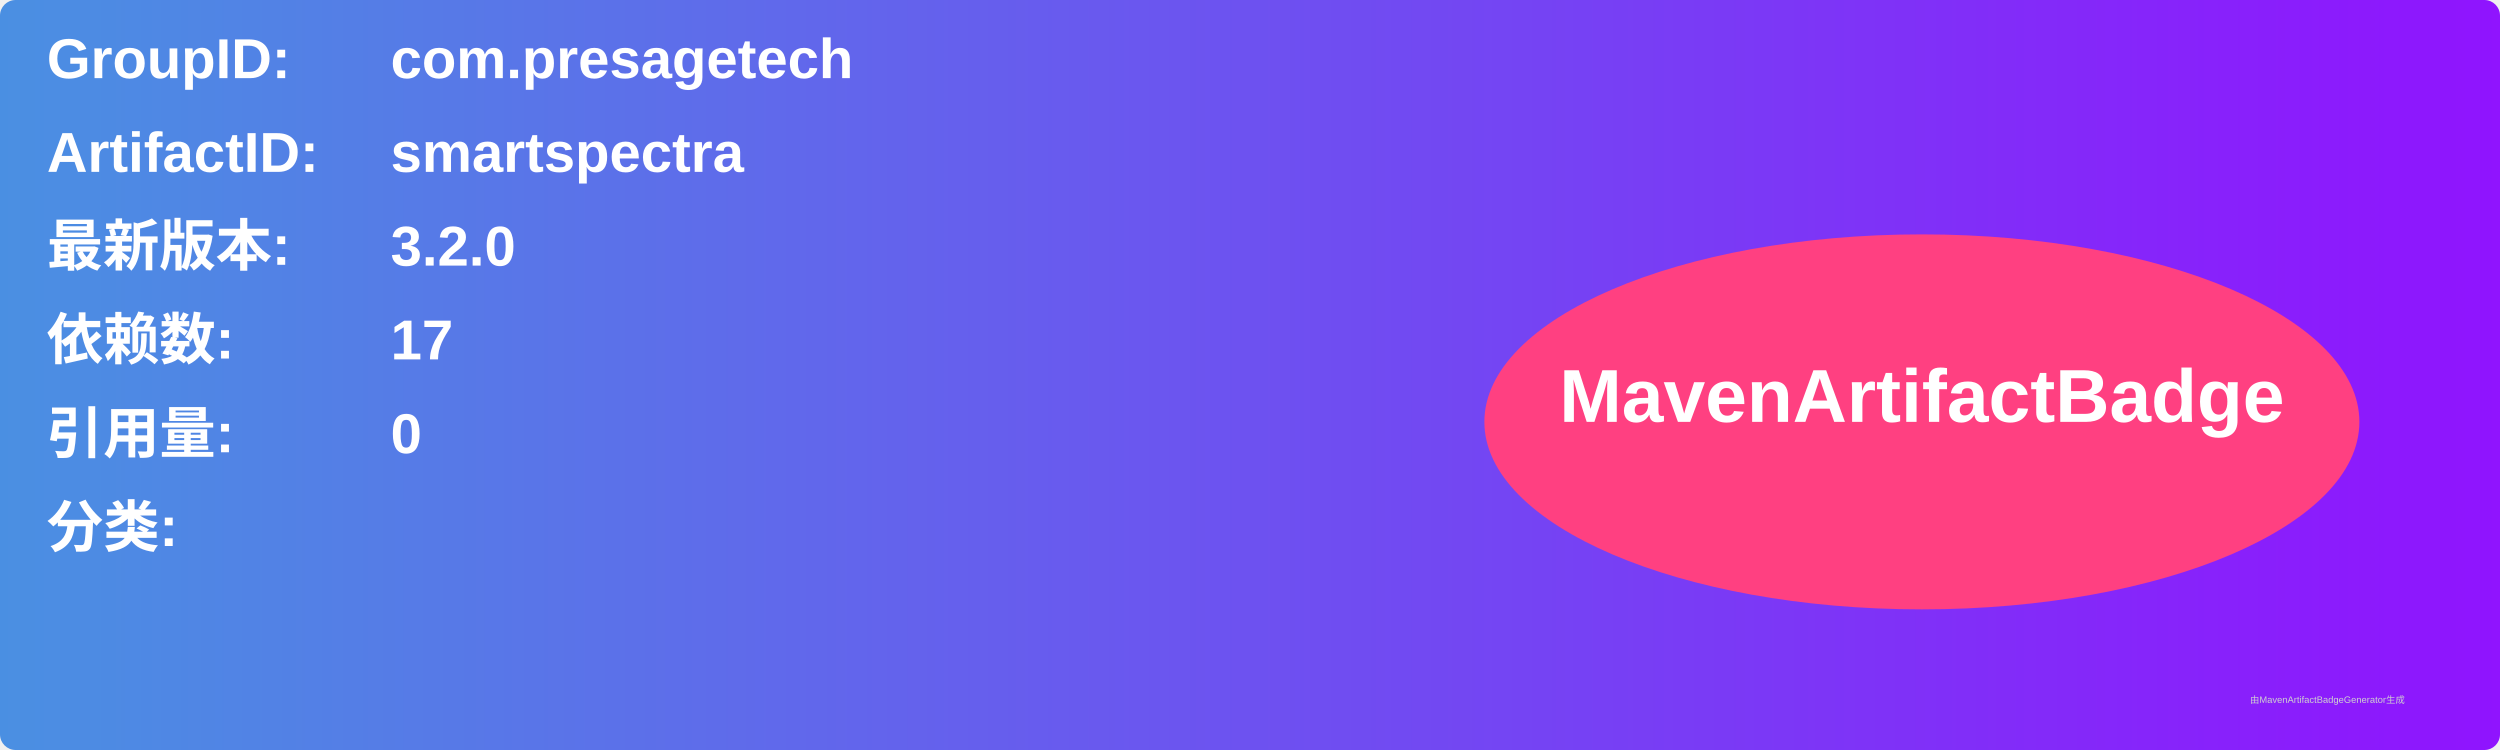
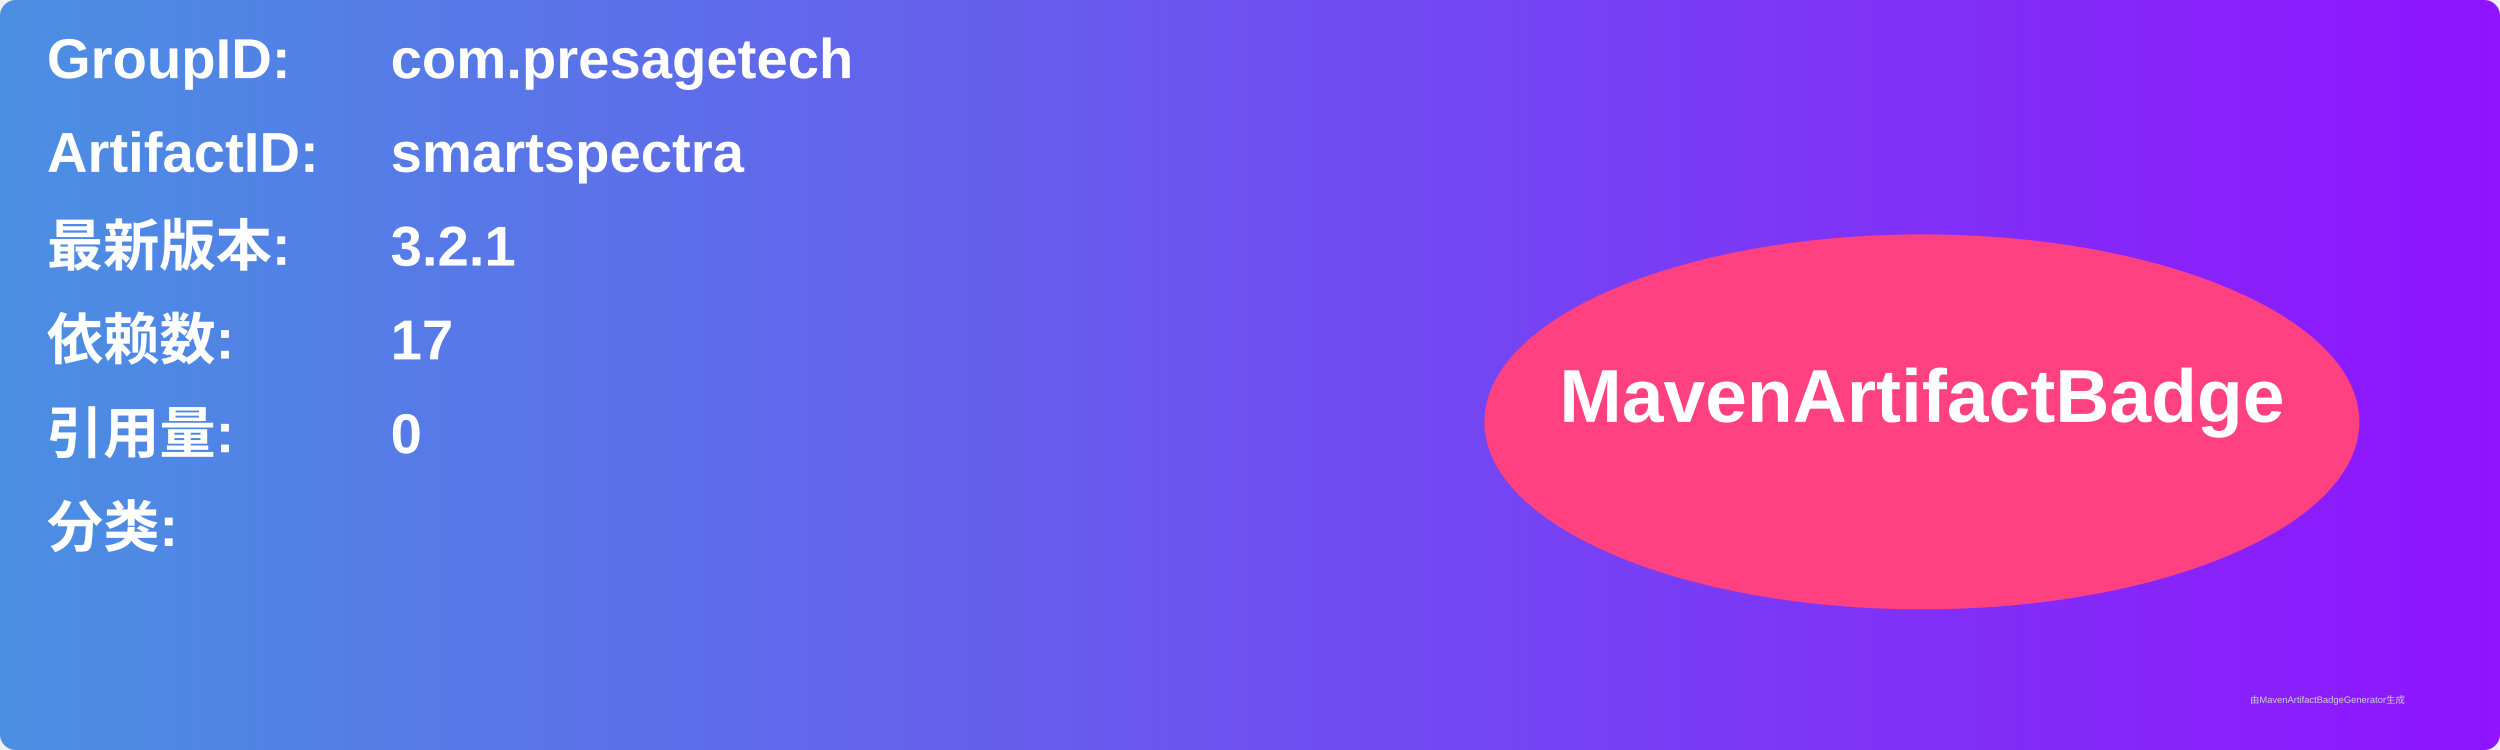
<svg xmlns="http://www.w3.org/2000/svg" width="800" height="240" viewBox="0 0 800 240">
  <linearGradient id="grad" x1="0%" y1="0%" x2="100%" y2="0%">
    <stop offset="0%" stop-color="#4a90e2" />
    <stop offset="100%" stop-color="#9013fe" />
  </linearGradient>
  <rect width="100%" height="100%" rx="5" ry="5" fill="url(#grad)" />
  <g transform="translate(15, 15)">
    <text x="0" y="10" font-family="Arial" font-size="18" fill="white" font-weight="bold" width="260">GroupID:</text>
    <text x="110" y="10" font-family="Arial" font-size="18" fill="white" font-weight="bold" width="460">com.presagetech</text>
    <text x="0" y="40" font-family="Arial" font-size="18" fill="white" font-weight="bold" width="260">ArtifactID:</text>
    <text x="110" y="40" font-family="Arial" font-size="18" fill="white" font-weight="bold" width="460">smartspectra</text>
    <text x="0" y="70" font-family="Arial" font-size="18" fill="white" font-weight="bold">最新版本:</text>
    <text x="110" y="70" font-family="Arial" font-size="18" fill="white" font-weight="bold">
-       <tspan font-weight="bold">3.2.0</tspan>
+       <tspan font-weight="bold">3.2.1</tspan>
    </text>
    <text x="0" y="100" font-family="Arial" font-size="18" fill="white" font-weight="bold">依赖数: </text>
    <text x="110" y="100" font-family="Arial" font-size="18" fill="white">
      <tspan font-weight="bold">17</tspan>
    </text>
    <text x="0" y="130" font-family="Arial" font-size="18" fill="white" font-weight="bold">引用量: </text>
    <text x="110" y="130" font-family="Arial" font-size="18" fill="white">
      <tspan font-weight="bold">0</tspan>
    </text>
    <text x="0" y="160" font-family="Arial" font-size="18" fill="white" font-weight="bold">分类:</text>
    <text x="10" y="190" font-family="Arial" font-size="10" fill="white">
      <tspan font-weight="bold" />
    </text>
    <ellipse cx="600" cy="120" rx="140" ry="60" fill="#ff4081" />
    <text x="600" y="120" text-anchor="middle" font-family="Arial" font-size="24" fill="white" font-weight="bold">MavenArtifactBadge</text>
  </g>
  <text x="720" y="225" font-family="Arial" font-size="3" fill="#d0d0d0">由MavenArtifactBadgeGenerator生成</text>
</svg>
